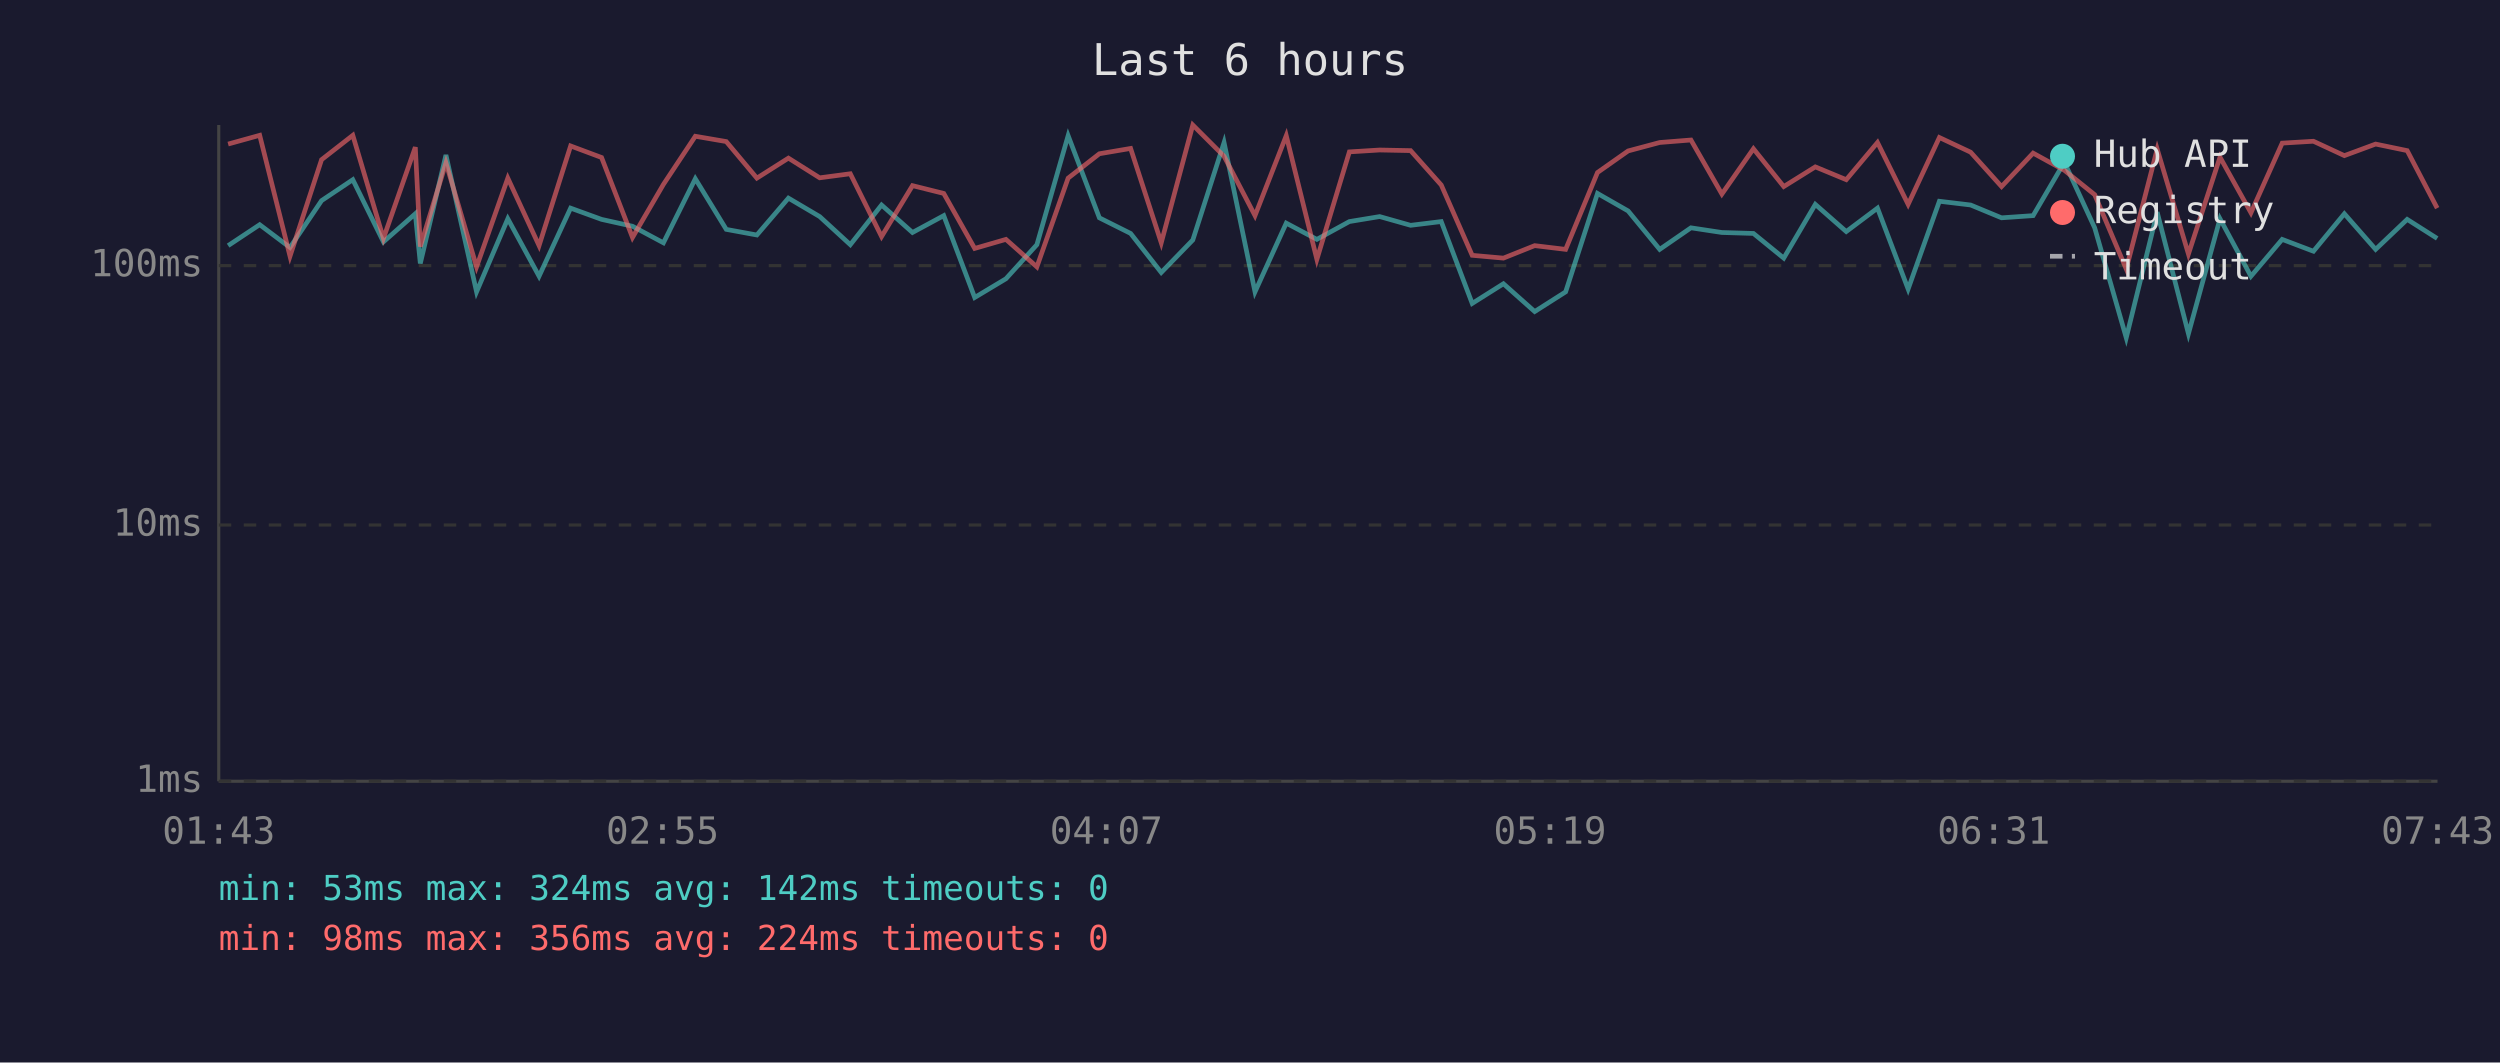
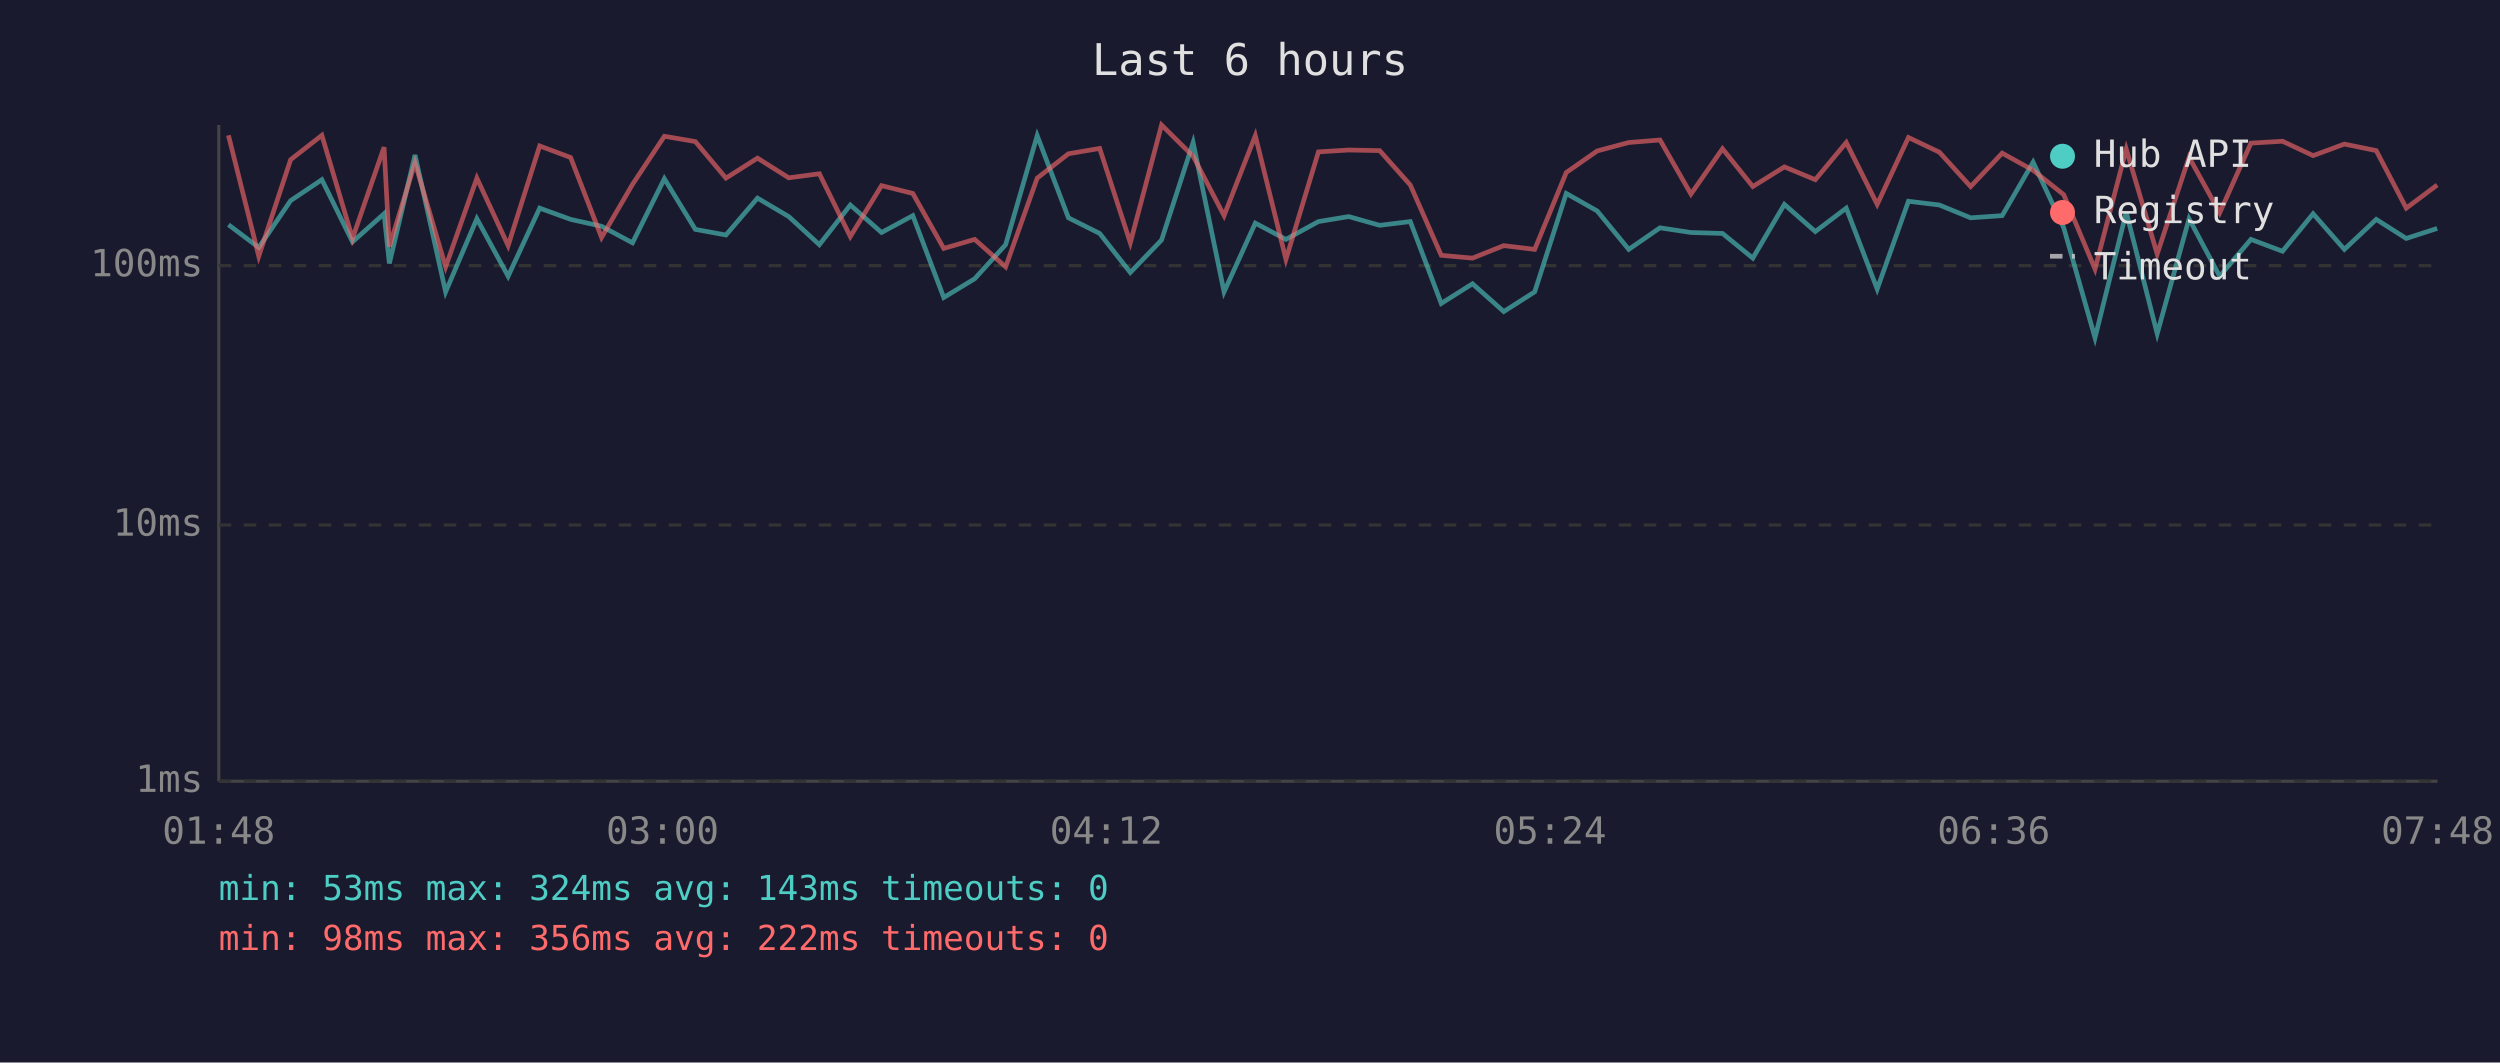
<svg xmlns="http://www.w3.org/2000/svg" viewBox="0 0 800 340" font-family="monospace" font-size="12">
  <rect width="800" height="340" fill="#1a1a2e" />
  <text x="400" y="24" fill="#e0e0e0" font-size="14" text-anchor="middle">Last 6 hours</text>
  <line x1="70" y1="40" x2="70" y2="250" stroke="#444" stroke-width="1" />
  <line x1="70" y1="250" x2="780" y2="250" stroke="#444" stroke-width="1" />
  <line x1="70" y1="250" x2="780" y2="250" stroke="#333" stroke-width="1" stroke-dasharray="4" />
  <text x="65" y="250" fill="#888" text-anchor="end" dominant-baseline="middle">1ms</text>
  <line x1="70" y1="168" x2="780" y2="168" stroke="#333" stroke-width="1" stroke-dasharray="4" />
  <text x="65" y="168" fill="#888" text-anchor="end" dominant-baseline="middle">10ms</text>
  <line x1="70" y1="85" x2="780" y2="85" stroke="#333" stroke-width="1" stroke-dasharray="4" />
  <text x="65" y="85" fill="#888" text-anchor="end" dominant-baseline="middle">100ms</text>
-   <text x="70" y="270" fill="#888" text-anchor="middle">01:43</text>
-   <text x="212" y="270" fill="#888" text-anchor="middle">02:55</text>
-   <text x="354" y="270" fill="#888" text-anchor="middle">04:07</text>
-   <text x="496" y="270" fill="#888" text-anchor="middle">05:19</text>
-   <text x="638" y="270" fill="#888" text-anchor="middle">06:31</text>
-   <text x="780" y="270" fill="#888" text-anchor="middle">07:43</text>
-   <polyline points="73.0,78.6 83.1,71.9 92.8,79.2 102.9,64.2 112.9,57.5 122.7,77.4 132.9,68.4 134.5,84.3 142.7,49.6 152.5,93.4 162.5,70.0 172.5,88.4 182.6,66.6 192.5,70.2 202.4,72.4 212.3,77.7 222.5,57.2 232.4,73.4 242.2,75.2 252.3,63.4 262.3,69.3 272.1,78.3 282.1,65.6 292.0,74.4 302.0,69.0 311.9,95.2 321.9,89.2 331.8,78.3 341.8,43.4 351.8,69.7 361.8,74.7 371.6,87.2 381.7,76.8 391.7,45.6 401.6,93.4 411.6,71.4 421.4,76.6 431.8,70.9 441.5,69.3 451.4,72.1 461.2,70.9 471.1,97.1 481.1,90.8 491.1,99.7 501.0,93.4 511.2,61.9 521.0,67.5 531.1,79.8 541.1,72.9 551.0,74.4 561.1,74.7 570.8,82.6 580.9,65.4 590.8,74.1 600.8,66.6 610.6,92.5 620.6,64.4 630.6,65.6 640.5,69.7 650.6,69.0 660.6,51.9 670.3,72.9 680.4,108.1 690.3,67.9 700.3,106.8 710.4,70.0 720.3,88.4 730.3,76.6 740.3,80.4 750.2,68.4 760.2,79.8 770.3,70.2 779.9,76.3" fill="none" stroke="#4ecdc4" stroke-width="1.5" opacity="0.6" />
-   <polyline points="73.0,46.1 83.1,43.3 92.8,82.0 102.9,51.1 112.9,43.3 122.7,76.3 132.9,47.1 134.5,78.9 142.7,52.1 152.5,85.4 162.5,57.0 172.5,78.6 182.6,46.7 192.5,50.4 202.4,76.0 212.3,59.0 222.5,43.6 232.4,45.3 242.2,57.0 252.3,50.6 262.3,56.9 272.1,55.6 282.1,75.7 292.0,59.4 302.0,61.9 311.9,79.5 321.9,76.6 331.8,85.4 341.8,57.0 351.8,49.2 361.8,47.5 371.6,77.7 381.7,40.0 391.7,50.0 401.6,69.0 411.6,43.4 421.4,83.0 431.8,48.6 441.5,48.0 451.4,48.2 461.2,59.2 471.1,81.7 481.1,82.6 491.1,78.6 501.0,79.8 511.2,55.2 521.0,48.3 531.1,45.6 541.1,44.8 551.0,62.1 561.1,47.6 570.8,59.7 580.9,53.4 590.8,57.5 600.8,45.6 610.6,65.4 620.6,44.0 630.6,48.7 640.5,59.7 650.6,49.0 660.6,54.5 670.3,62.3 680.4,86.1 690.3,47.7 700.3,81.3 710.4,50.3 720.3,68.1 730.3,45.8 740.3,45.2 750.2,49.8 760.2,46.1 770.3,48.2 779.9,66.6" fill="none" stroke="#ff6b6b" stroke-width="1.5" opacity="0.6" />
+   <text x="70" y="270" fill="#888" text-anchor="middle">01:48</text>
+   <text x="212" y="270" fill="#888" text-anchor="middle">03:00</text>
+   <text x="354" y="270" fill="#888" text-anchor="middle">04:12</text>
+   <text x="496" y="270" fill="#888" text-anchor="middle">05:24</text>
+   <text x="638" y="270" fill="#888" text-anchor="middle">06:36</text>
+   <text x="780" y="270" fill="#888" text-anchor="middle">07:48</text>
+   <polyline points="73.1,71.9 82.8,79.2 93.0,64.2 103.0,57.5 112.8,77.4 122.9,68.4 124.6,84.3 132.8,49.6 142.6,93.4 152.6,70.0 162.6,88.4 172.7,66.6 182.6,70.2 192.5,72.4 202.4,77.7 212.6,57.2 222.5,73.4 232.3,75.2 242.4,63.4 252.4,69.3 262.2,78.3 272.1,65.6 282.1,74.4 292.1,69.0 302.0,95.2 311.9,89.2 321.8,78.3 331.9,43.4 341.9,69.7 351.9,74.7 361.7,87.2 371.7,76.8 381.8,45.6 391.7,93.4 401.7,71.4 411.5,76.6 421.9,70.9 431.6,69.3 441.5,72.1 451.3,70.9 461.2,97.1 471.2,90.8 481.2,99.7 491.1,93.4 501.2,61.9 511.1,67.5 521.2,79.8 531.2,72.9 541.1,74.4 551.2,74.7 560.9,82.6 571.0,65.4 580.9,74.1 590.8,66.6 600.7,92.5 610.7,64.4 620.6,65.6 630.6,69.7 640.7,69.0 650.6,51.9 660.4,72.9 670.4,108.1 680.4,67.9 690.3,106.8 700.5,70.0 710.3,88.4 720.3,76.6 730.4,80.4 740.2,68.4 750.2,79.8 760.4,70.2 770.0,76.3 779.9,73.1" fill="none" stroke="#4ecdc4" stroke-width="1.5" opacity="0.6" />
+   <polyline points="73.1,43.3 82.8,82.0 93.0,51.1 103.0,43.3 112.8,76.3 122.9,47.1 124.6,78.9 132.8,52.1 142.6,85.4 152.6,57.0 162.6,78.6 172.7,46.7 182.6,50.4 192.5,76.0 202.4,59.0 212.6,43.6 222.5,45.3 232.3,57.0 242.4,50.6 252.4,56.9 262.2,55.6 272.1,75.7 282.1,59.4 292.1,61.9 302.0,79.5 311.9,76.6 321.8,85.4 331.9,57.0 341.9,49.2 351.9,47.5 361.7,77.7 371.7,40.0 381.8,50.0 391.7,69.0 401.7,43.4 411.5,83.0 421.9,48.6 431.6,48.0 441.5,48.2 451.3,59.2 461.2,81.7 471.2,82.6 481.2,78.6 491.1,79.8 501.2,55.2 511.1,48.3 521.2,45.6 531.2,44.8 541.1,62.1 551.2,47.6 560.9,59.7 571.0,53.4 580.9,57.5 590.8,45.6 600.7,65.4 610.7,44.0 620.6,48.7 630.6,59.7 640.7,49.0 650.6,54.5 660.4,62.3 670.4,86.1 680.4,47.7 690.3,81.3 700.5,50.3 710.3,68.1 720.3,45.8 730.4,45.2 740.2,49.8 750.2,46.1 760.4,48.2 770.0,66.6 779.9,59.2" fill="none" stroke="#ff6b6b" stroke-width="1.5" opacity="0.6" />
  <circle cx="660" cy="50" r="4" fill="#4ecdc4" />
  <text x="670" y="50" fill="#e0e0e0" dominant-baseline="middle">Hub API</text>
  <circle cx="660" cy="68" r="4" fill="#ff6b6b" />
  <text x="670" y="68" fill="#e0e0e0" dominant-baseline="middle">Registry</text>
  <line x1="656" y1="82" x2="664" y2="82" stroke="#e0e0e0" stroke-width="1.5" stroke-dasharray="4,3" opacity="0.7" />
  <text x="670" y="86" fill="#e0e0e0" dominant-baseline="middle">Timeout</text>
-   <text x="70" y="288" fill="#4ecdc4" font-size="11">min: 53ms  max: 324ms  avg: 142ms  timeouts: 0</text>
-   <text x="70" y="304" fill="#ff6b6b" font-size="11">min: 98ms  max: 356ms  avg: 224ms  timeouts: 0</text>
+   <text x="70" y="288" fill="#4ecdc4" font-size="11">min: 53ms  max: 324ms  avg: 143ms  timeouts: 0</text>
+   <text x="70" y="304" fill="#ff6b6b" font-size="11">min: 98ms  max: 356ms  avg: 222ms  timeouts: 0</text>
</svg>
